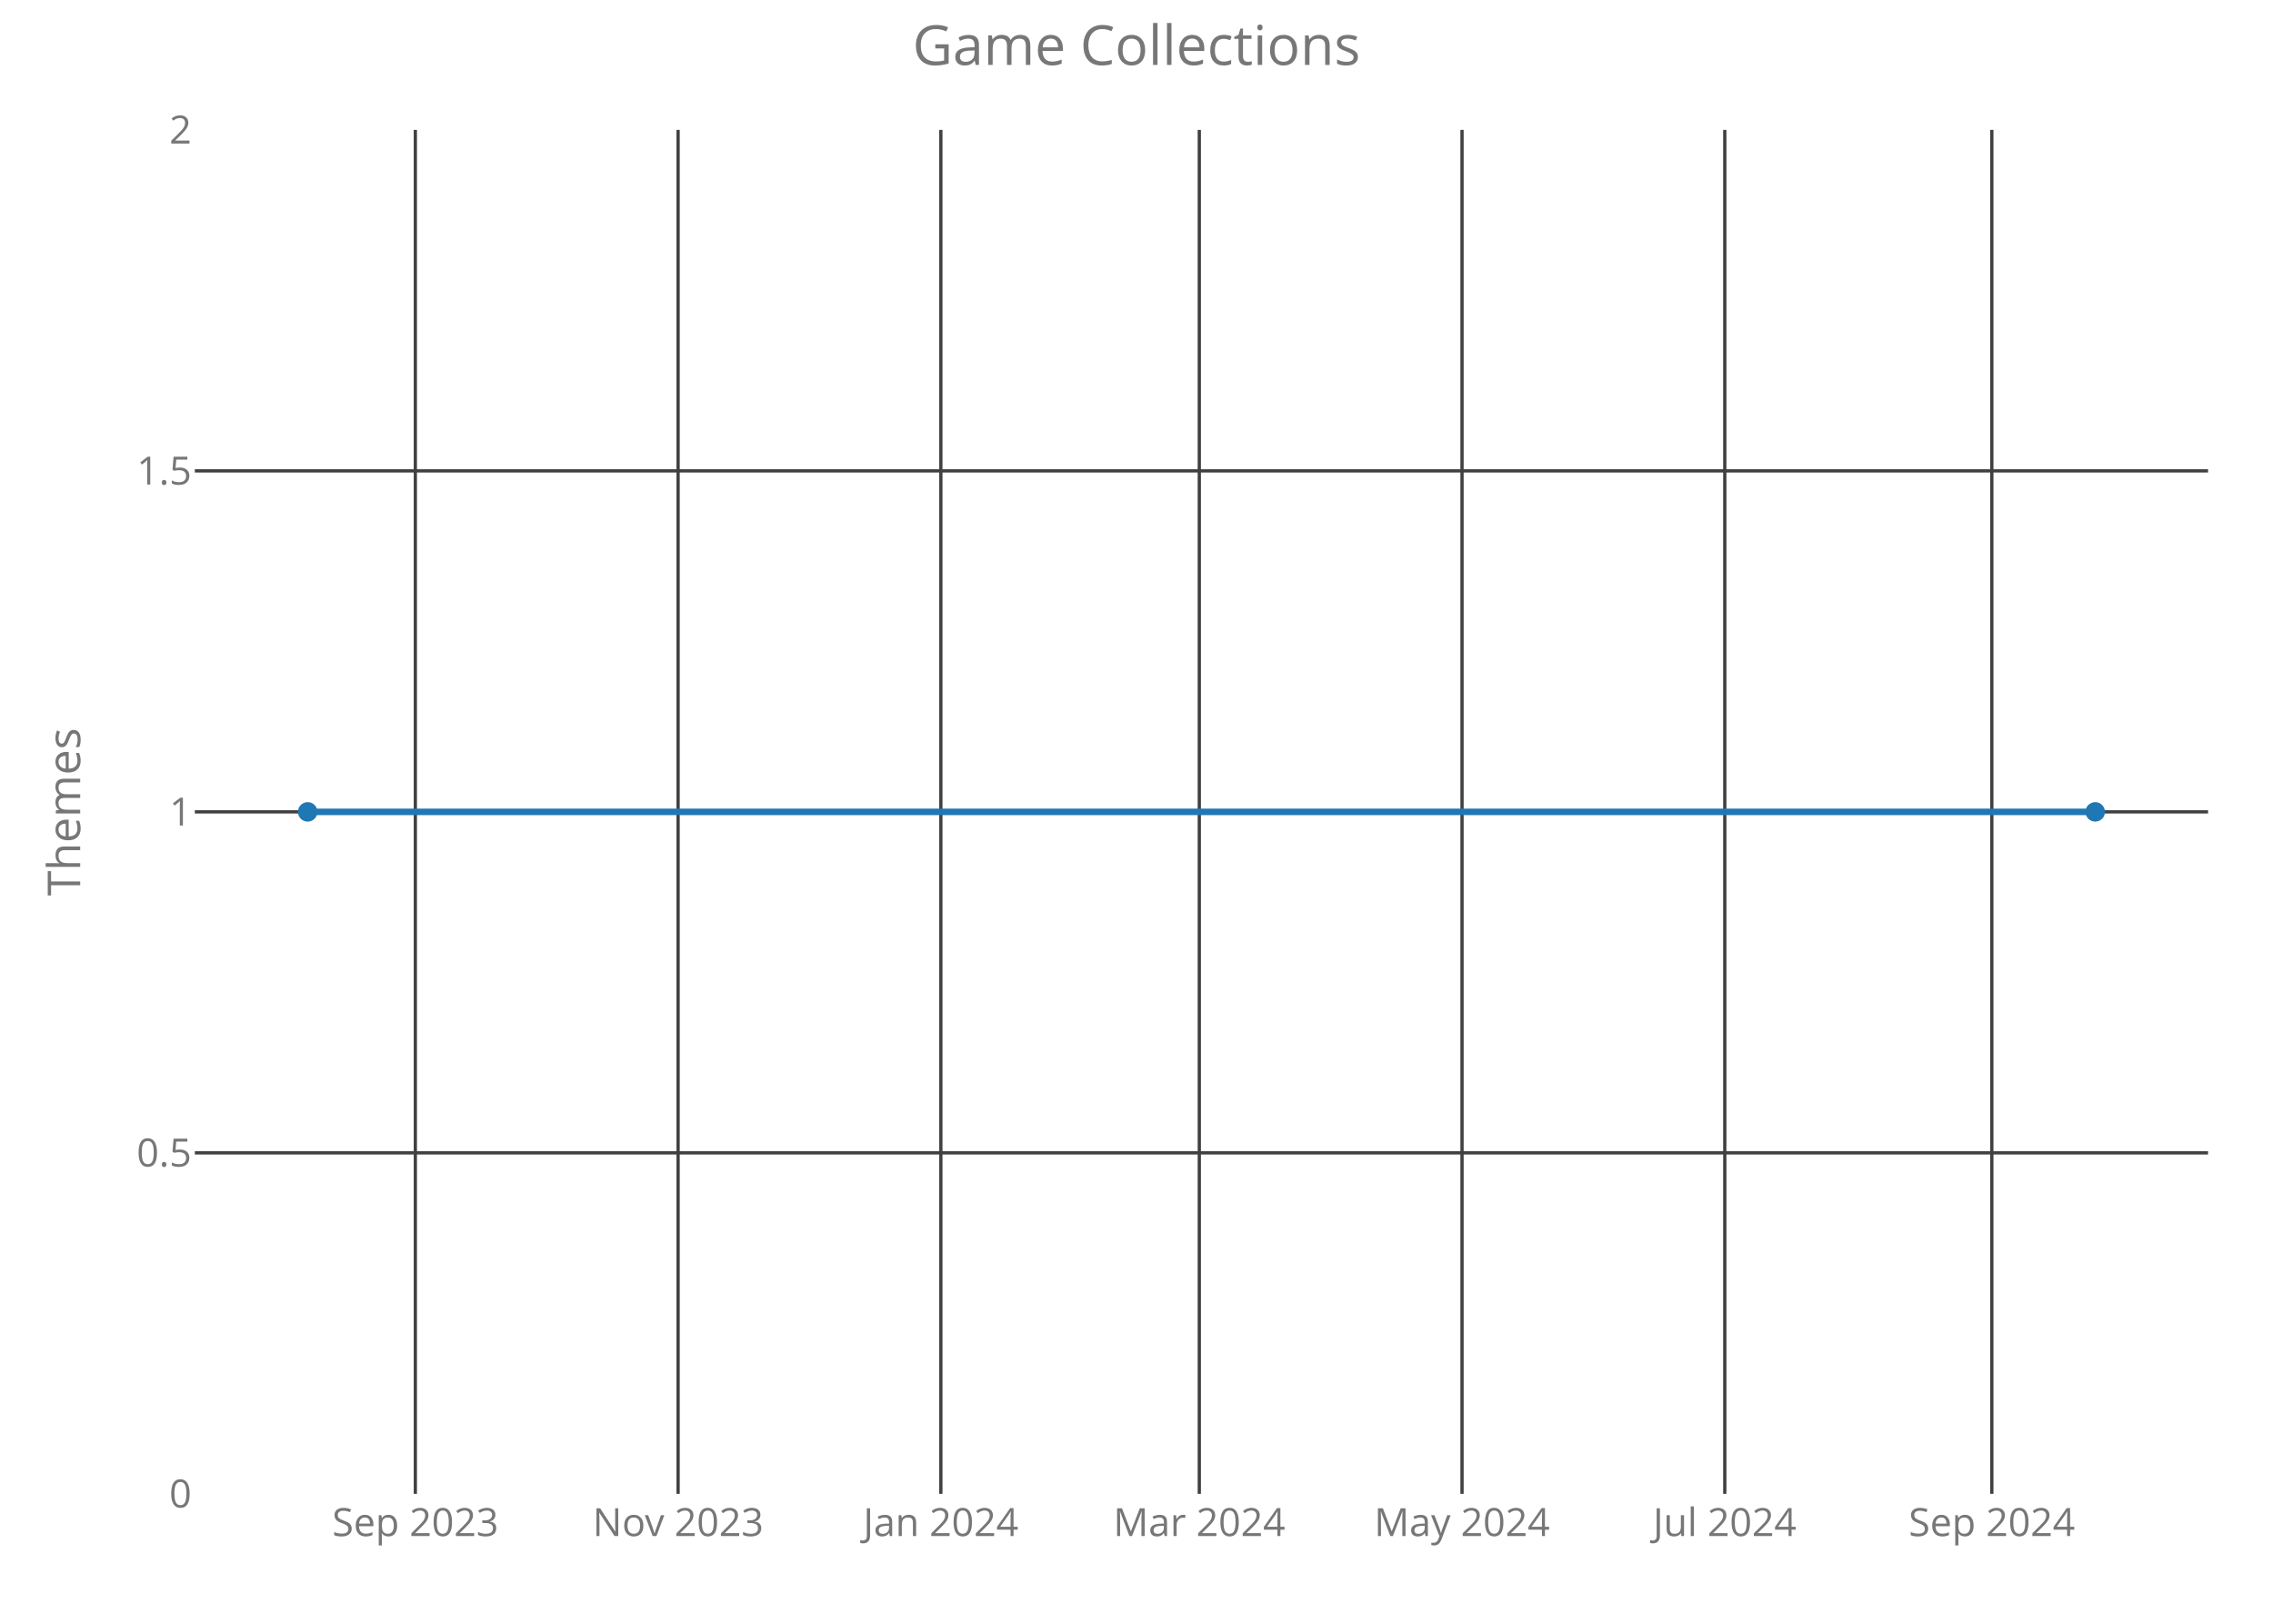
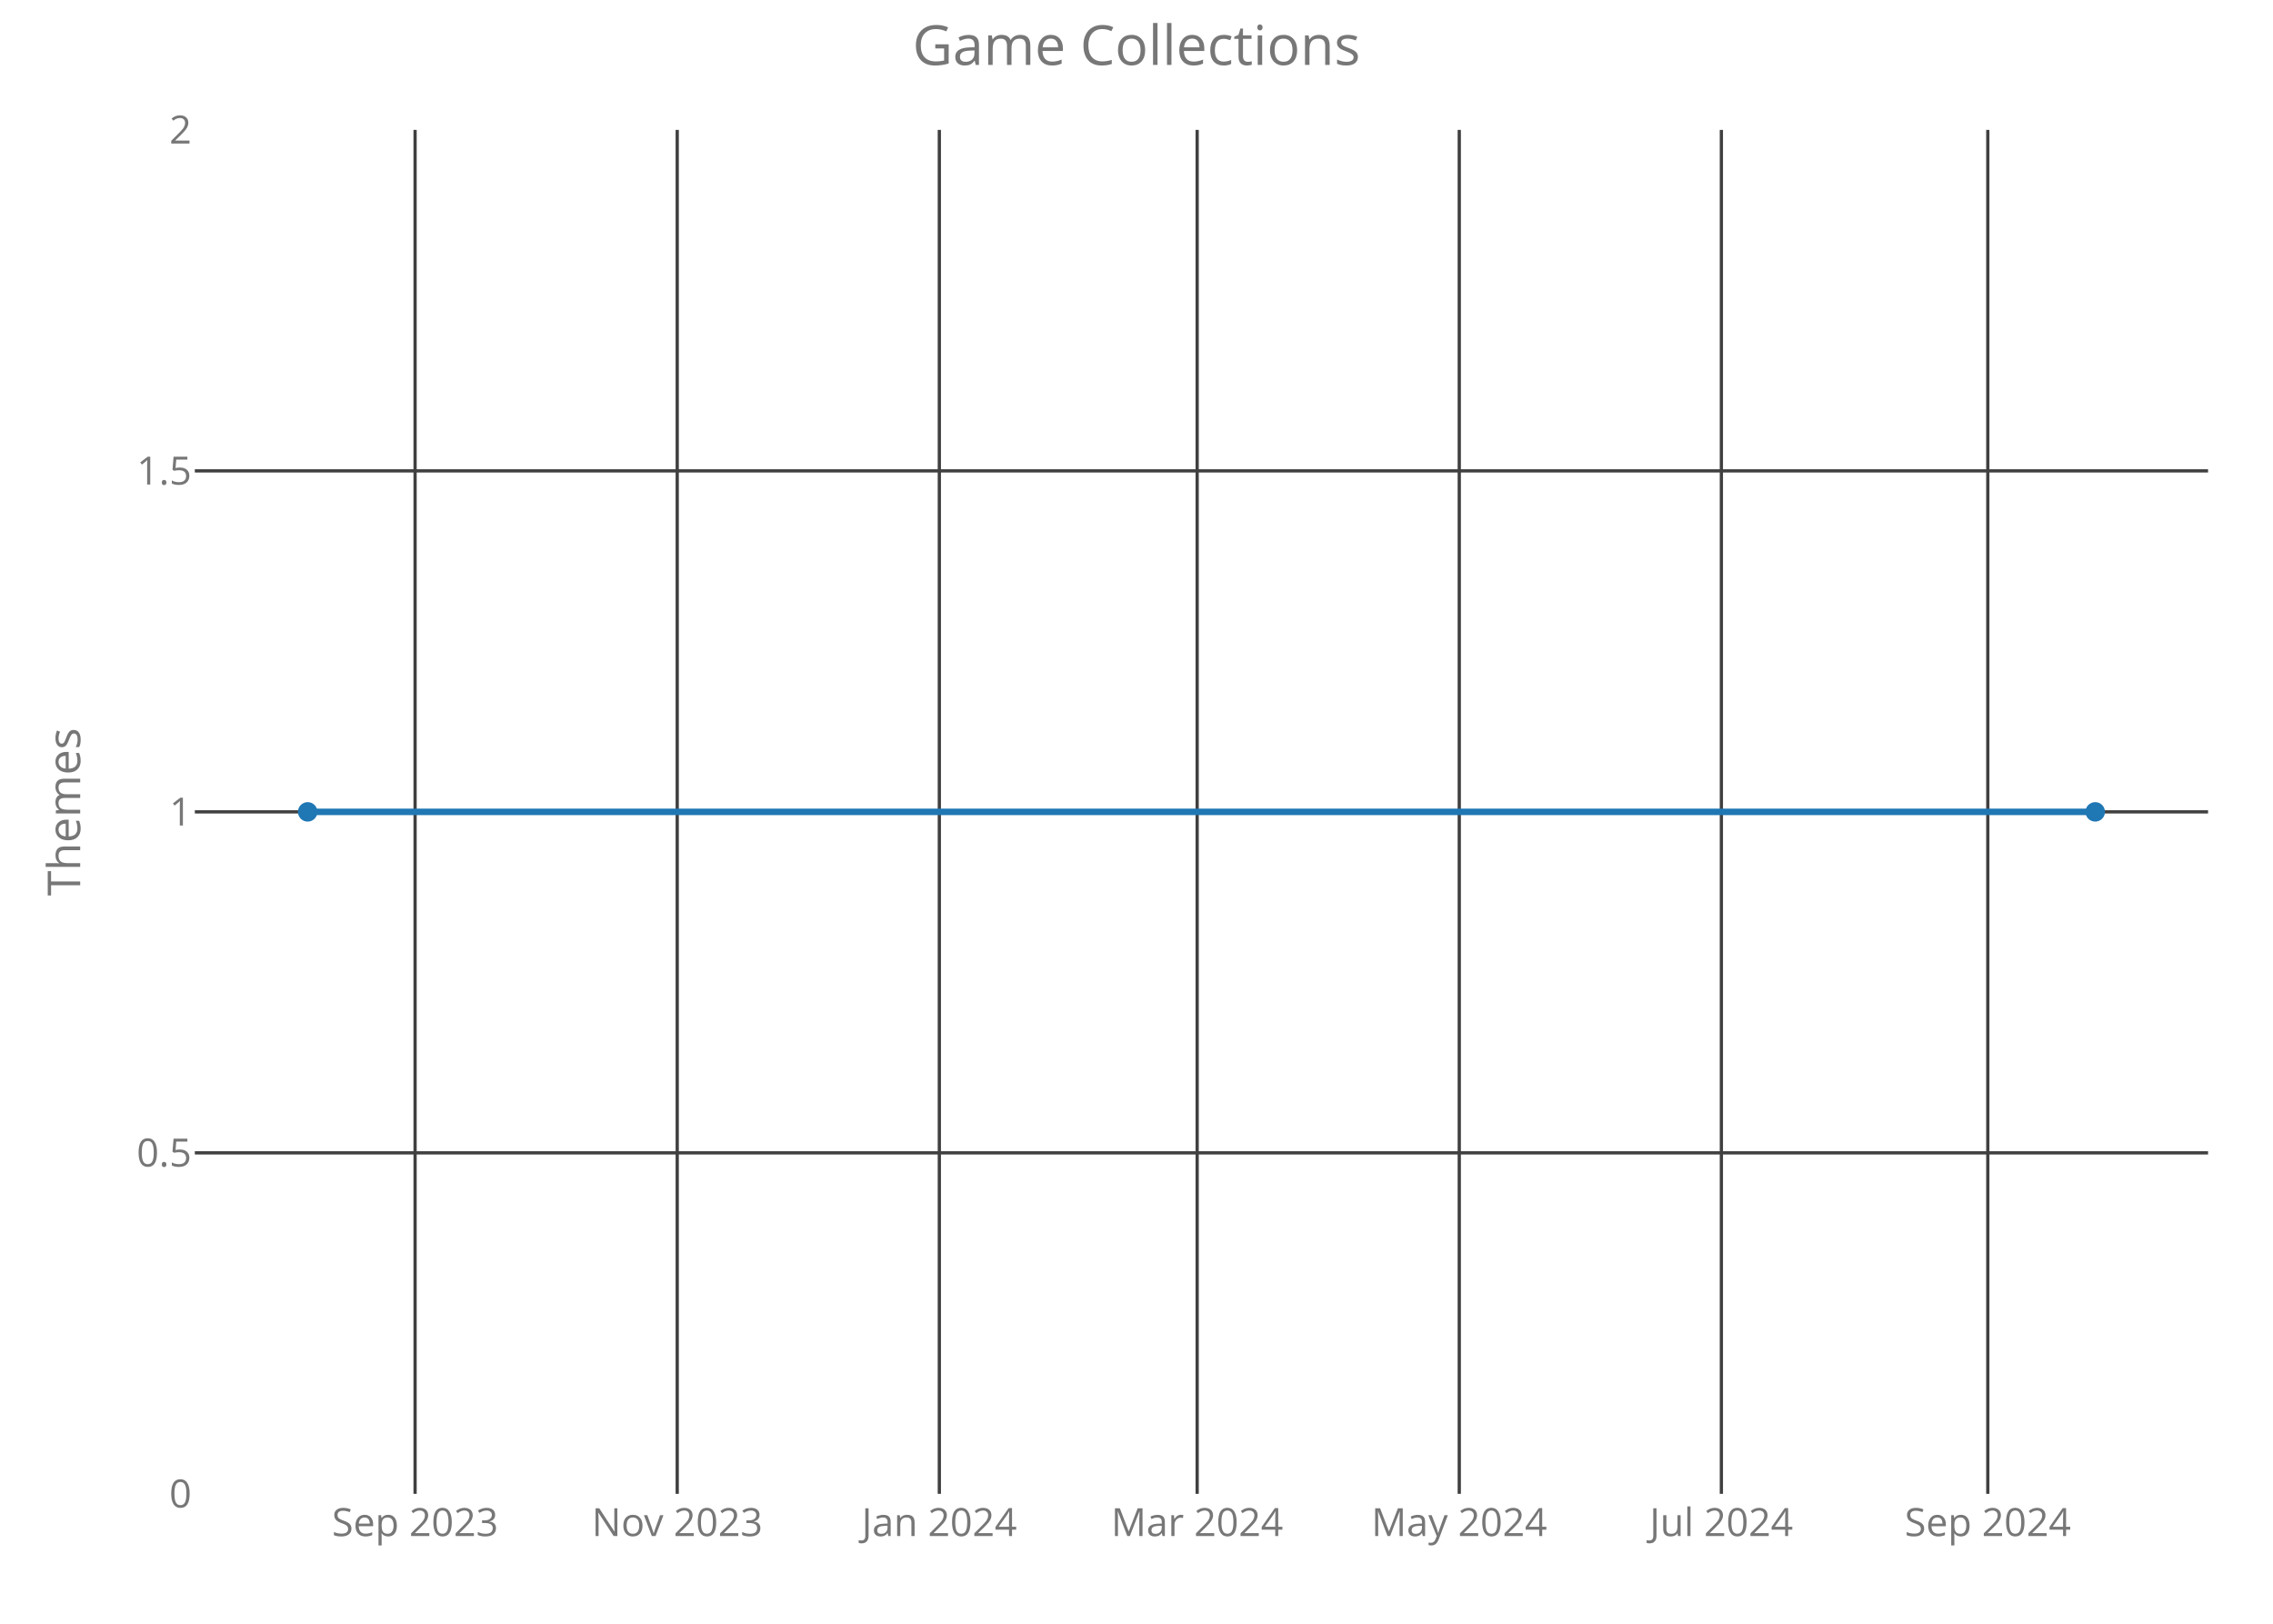
<svg xmlns="http://www.w3.org/2000/svg" class="main-svg" width="700" height="500" style="" viewBox="0 0 700 500">
  <rect x="0" y="0" width="700" height="500" style="fill: rgb(0, 0, 0); fill-opacity: 0;" />
-   <defs id="defs-56f5bf">
+   <defs id="defs-f88dc1">
    <g class="clips">
-       <clipPath id="clip56f5bfxyplot" class="plotclip">
+       <clipPath id="clipf88dc1xyplot" class="plotclip">
        <rect width="620" height="420" />
      </clipPath>
-       <clipPath class="axesclip" id="clip56f5bfx">
+       <clipPath class="axesclip" id="clipf88dc1x">
        <rect x="60" y="0" width="620" height="500" />
      </clipPath>
-       <clipPath class="axesclip" id="clip56f5bfy">
+       <clipPath class="axesclip" id="clipf88dc1y">
        <rect x="0" y="40" width="700" height="420" />
      </clipPath>
-       <clipPath class="axesclip" id="clip56f5bfxy">
+       <clipPath class="axesclip" id="clipf88dc1xy">
        <rect x="60" y="40" width="620" height="420" />
      </clipPath>
    </g>
    <g class="gradients" />
  </defs>
  <g class="bglayer">
    <rect class="bg" x="60" y="40" width="620" height="420" style="fill: rgb(0, 0, 0); fill-opacity: 0; stroke-width: 0;" />
  </g>
  <g class="layer-below">
    <g class="imagelayer" />
    <g class="shapelayer" />
  </g>
  <g class="cartesianlayer">
    <g class="subplot xy">
      <g class="layer-subplot">
        <g class="shapelayer" />
        <g class="imagelayer" />
      </g>
      <g class="gridlayer">
        <g class="x">
-           <path class="xgrid crisp" transform="translate(127.91,0)" d="M0,40v420" style="stroke: rgb(64, 64, 64); stroke-opacity: 1; stroke-width: 1px;" />
-           <path class="xgrid crisp" transform="translate(208.83,0)" d="M0,40v420" style="stroke: rgb(64, 64, 64); stroke-opacity: 1; stroke-width: 1px;" />
-           <path class="xgrid crisp" transform="translate(289.75,0)" d="M0,40v420" style="stroke: rgb(64, 64, 64); stroke-opacity: 1; stroke-width: 1px;" />
-           <path class="xgrid crisp" transform="translate(369.34,0)" d="M0,40v420" style="stroke: rgb(64, 64, 64); stroke-opacity: 1; stroke-width: 1px;" />
-           <path class="xgrid crisp" transform="translate(450.25,0)" d="M0,40v420" style="stroke: rgb(64, 64, 64); stroke-opacity: 1; stroke-width: 1px;" />
-           <path class="xgrid crisp" transform="translate(531.17,0)" d="M0,40v420" style="stroke: rgb(64, 64, 64); stroke-opacity: 1; stroke-width: 1px;" />
-           <path class="xgrid crisp" transform="translate(613.41,0)" d="M0,40v420" style="stroke: rgb(64, 64, 64); stroke-opacity: 1; stroke-width: 1px;" />
+           <path class="xgrid crisp" transform="translate(127.83,0)" d="M0,40v420" style="stroke: rgb(64, 64, 64); stroke-opacity: 1; stroke-width: 1px;" />
+           <path class="xgrid crisp" transform="translate(208.56,0)" d="M0,40v420" style="stroke: rgb(64, 64, 64); stroke-opacity: 1; stroke-width: 1px;" />
+           <path class="xgrid crisp" transform="translate(289.28,0)" d="M0,40v420" style="stroke: rgb(64, 64, 64); stroke-opacity: 1; stroke-width: 1px;" />
+           <path class="xgrid crisp" transform="translate(368.68,0)" d="M0,40v420" style="stroke: rgb(64, 64, 64); stroke-opacity: 1; stroke-width: 1px;" />
+           <path class="xgrid crisp" transform="translate(449.4,0)" d="M0,40v420" style="stroke: rgb(64, 64, 64); stroke-opacity: 1; stroke-width: 1px;" />
+           <path class="xgrid crisp" transform="translate(530.12,0)" d="M0,40v420" style="stroke: rgb(64, 64, 64); stroke-opacity: 1; stroke-width: 1px;" />
+           <path class="xgrid crisp" transform="translate(612.17,0)" d="M0,40v420" style="stroke: rgb(64, 64, 64); stroke-opacity: 1; stroke-width: 1px;" />
        </g>
        <g class="y">
          <path class="ygrid crisp" transform="translate(0,355)" d="M60,0h620" style="stroke: rgb(64, 64, 64); stroke-opacity: 1; stroke-width: 1px;" />
          <path class="ygrid crisp" transform="translate(0,250)" d="M60,0h620" style="stroke: rgb(64, 64, 64); stroke-opacity: 1; stroke-width: 1px;" />
          <path class="ygrid crisp" transform="translate(0,145)" d="M60,0h620" style="stroke: rgb(64, 64, 64); stroke-opacity: 1; stroke-width: 1px;" />
        </g>
      </g>
      <g class="zerolinelayer" />
      <path class="xlines-below crisp" d="M0,0" style="fill: none;" />
      <path class="ylines-below crisp" d="M0,0" style="fill: none;" />
      <g class="overlines-below" />
      <g class="xaxislayer-below">
        <g class="xtick">
-           <text text-anchor="middle" x="0" y="473" transform="translate(127.91,0)" style="font-family: 'Open Sans'; font-size: 12px; fill: rgb(119, 119, 119); fill-opacity: 1; white-space: pre;">Sep 2023</text>
+           <text text-anchor="middle" x="0" y="473" transform="translate(127.83,0)" style="font-family: 'Open Sans'; font-size: 12px; fill: rgb(119, 119, 119); fill-opacity: 1; white-space: pre;">Sep 2023</text>
        </g>
        <g class="xtick">
-           <text text-anchor="middle" x="0" y="473" transform="translate(208.83,0)" style="font-family: 'Open Sans'; font-size: 12px; fill: rgb(119, 119, 119); fill-opacity: 1; white-space: pre;">Nov 2023</text>
+           <text text-anchor="middle" x="0" y="473" transform="translate(208.56,0)" style="font-family: 'Open Sans'; font-size: 12px; fill: rgb(119, 119, 119); fill-opacity: 1; white-space: pre;">Nov 2023</text>
        </g>
        <g class="xtick">
-           <text text-anchor="middle" x="0" y="473" transform="translate(289.75,0)" style="font-family: 'Open Sans'; font-size: 12px; fill: rgb(119, 119, 119); fill-opacity: 1; white-space: pre;">Jan 2024</text>
+           <text text-anchor="middle" x="0" y="473" transform="translate(289.28,0)" style="font-family: 'Open Sans'; font-size: 12px; fill: rgb(119, 119, 119); fill-opacity: 1; white-space: pre;">Jan 2024</text>
        </g>
        <g class="xtick">
-           <text text-anchor="middle" x="0" y="473" transform="translate(369.34,0)" style="font-family: 'Open Sans'; font-size: 12px; fill: rgb(119, 119, 119); fill-opacity: 1; white-space: pre;">Mar 2024</text>
+           <text text-anchor="middle" x="0" y="473" transform="translate(368.68,0)" style="font-family: 'Open Sans'; font-size: 12px; fill: rgb(119, 119, 119); fill-opacity: 1; white-space: pre;">Mar 2024</text>
        </g>
        <g class="xtick">
-           <text text-anchor="middle" x="0" y="473" transform="translate(450.25,0)" style="font-family: 'Open Sans'; font-size: 12px; fill: rgb(119, 119, 119); fill-opacity: 1; white-space: pre;">May 2024</text>
+           <text text-anchor="middle" x="0" y="473" transform="translate(449.4,0)" style="font-family: 'Open Sans'; font-size: 12px; fill: rgb(119, 119, 119); fill-opacity: 1; white-space: pre;">May 2024</text>
        </g>
        <g class="xtick">
-           <text text-anchor="middle" x="0" y="473" transform="translate(531.17,0)" style="font-family: 'Open Sans'; font-size: 12px; fill: rgb(119, 119, 119); fill-opacity: 1; white-space: pre;">Jul 2024</text>
+           <text text-anchor="middle" x="0" y="473" transform="translate(530.12,0)" style="font-family: 'Open Sans'; font-size: 12px; fill: rgb(119, 119, 119); fill-opacity: 1; white-space: pre;">Jul 2024</text>
        </g>
        <g class="xtick">
-           <text text-anchor="middle" x="0" y="473" transform="translate(613.41,0)" style="font-family: 'Open Sans'; font-size: 12px; fill: rgb(119, 119, 119); fill-opacity: 1; white-space: pre;">Sep 2024</text>
+           <text text-anchor="middle" x="0" y="473" transform="translate(612.17,0)" style="font-family: 'Open Sans'; font-size: 12px; fill: rgb(119, 119, 119); fill-opacity: 1; white-space: pre;">Sep 2024</text>
        </g>
      </g>
      <g class="yaxislayer-below">
        <g class="ytick">
          <text text-anchor="end" x="59" y="4.2" transform="translate(0,460)" style="font-family: 'Open Sans'; font-size: 12px; fill: rgb(119, 119, 119); fill-opacity: 1; white-space: pre;">0</text>
        </g>
        <g class="ytick">
          <text text-anchor="end" x="59" y="4.2" transform="translate(0,355)" style="font-family: 'Open Sans'; font-size: 12px; fill: rgb(119, 119, 119); fill-opacity: 1; white-space: pre;">0.5</text>
        </g>
        <g class="ytick">
          <text text-anchor="end" x="59" y="4.2" transform="translate(0,250)" style="font-family: 'Open Sans'; font-size: 12px; fill: rgb(119, 119, 119); fill-opacity: 1; white-space: pre;">1</text>
        </g>
        <g class="ytick">
          <text text-anchor="end" x="59" y="4.2" transform="translate(0,145)" style="font-family: 'Open Sans'; font-size: 12px; fill: rgb(119, 119, 119); fill-opacity: 1; white-space: pre;">1.5</text>
        </g>
        <g class="ytick">
          <text text-anchor="end" x="59" y="4.2" transform="translate(0,40)" style="font-family: 'Open Sans'; font-size: 12px; fill: rgb(119, 119, 119); fill-opacity: 1; white-space: pre;">2</text>
        </g>
      </g>
      <g class="overaxes-below" />
-       <g class="plot" transform="translate(60,40)" clip-path="url('#clip56f5bfxyplot')">
+       <g class="plot" transform="translate(60,40)" clip-path="url('#clipf88dc1xyplot')">
        <g class="scatterlayer mlayer">
-           <g class="trace scatter traceebe6ec" style="stroke-miterlimit: 2; opacity: 1;">
+           <g class="trace scatter trace6790df" style="stroke-miterlimit: 2; opacity: 1;">
            <g class="fills" />
            <g class="errorbars" />
            <g class="lines">
              <path class="js-line" d="M34.75,210L585.25,210" style="vector-effect: non-scaling-stroke; fill: none; stroke: rgb(31, 119, 180); stroke-opacity: 1; stroke-width: 2px; opacity: 1;" />
            </g>
            <g class="points">
              <path class="point" transform="translate(34.75,210)" d="M3,0A3,3 0 1,1 0,-3A3,3 0 0,1 3,0Z" style="opacity: 1; stroke-width: 0px; fill: rgb(31, 119, 180); fill-opacity: 1;" />
              <path class="point" transform="translate(585.25,210)" d="M3,0A3,3 0 1,1 0,-3A3,3 0 0,1 3,0Z" style="opacity: 1; stroke-width: 0px; fill: rgb(31, 119, 180); fill-opacity: 1;" />
            </g>
            <g class="text" />
          </g>
        </g>
      </g>
      <g class="overplot" />
      <path class="xlines-above" />
      <path class="ylines-above" />
      <g class="overlines-above" />
      <g class="xaxislayer-above" />
      <g class="yaxislayer-above" />
      <g class="overaxes-above" />
    </g>
  </g>
  <g class="polarlayer" />
  <g class="ternarylayer" />
  <g class="geolayer" />
  <g class="funnelarealayer" />
  <g class="pielayer" />
  <g class="treemaplayer" />
  <g class="sunburstlayer" />
  <g class="glimages" />
-   <defs id="topdefs-56f5bf">
+   <defs id="topdefs-f88dc1">
    <g class="clips" />
  </defs>
  <g class="layer-above">
    <g class="imagelayer" />
    <g class="shapelayer" />
  </g>
  <g class="infolayer">
    <g class="g-gtitle">
      <text class="gtitle" x="350" y="20" text-anchor="middle" dy="0em" style="font-family: 'Open Sans'; font-size: 17px; fill: rgb(119, 119, 119); opacity: 1; font-weight: normal; white-space: pre;">Game Collections</text>
    </g>
    <g class="g-xtitle" />
    <g class="g-ytitle">
      <text class="ytitle" transform="rotate(-90,24.7,250)" x="24.7" y="250" text-anchor="middle" style="font-family: 'Open Sans'; font-size: 14px; fill: rgb(119, 119, 119); opacity: 1; font-weight: normal; white-space: pre;">Themes</text>
    </g>
  </g>
</svg>
